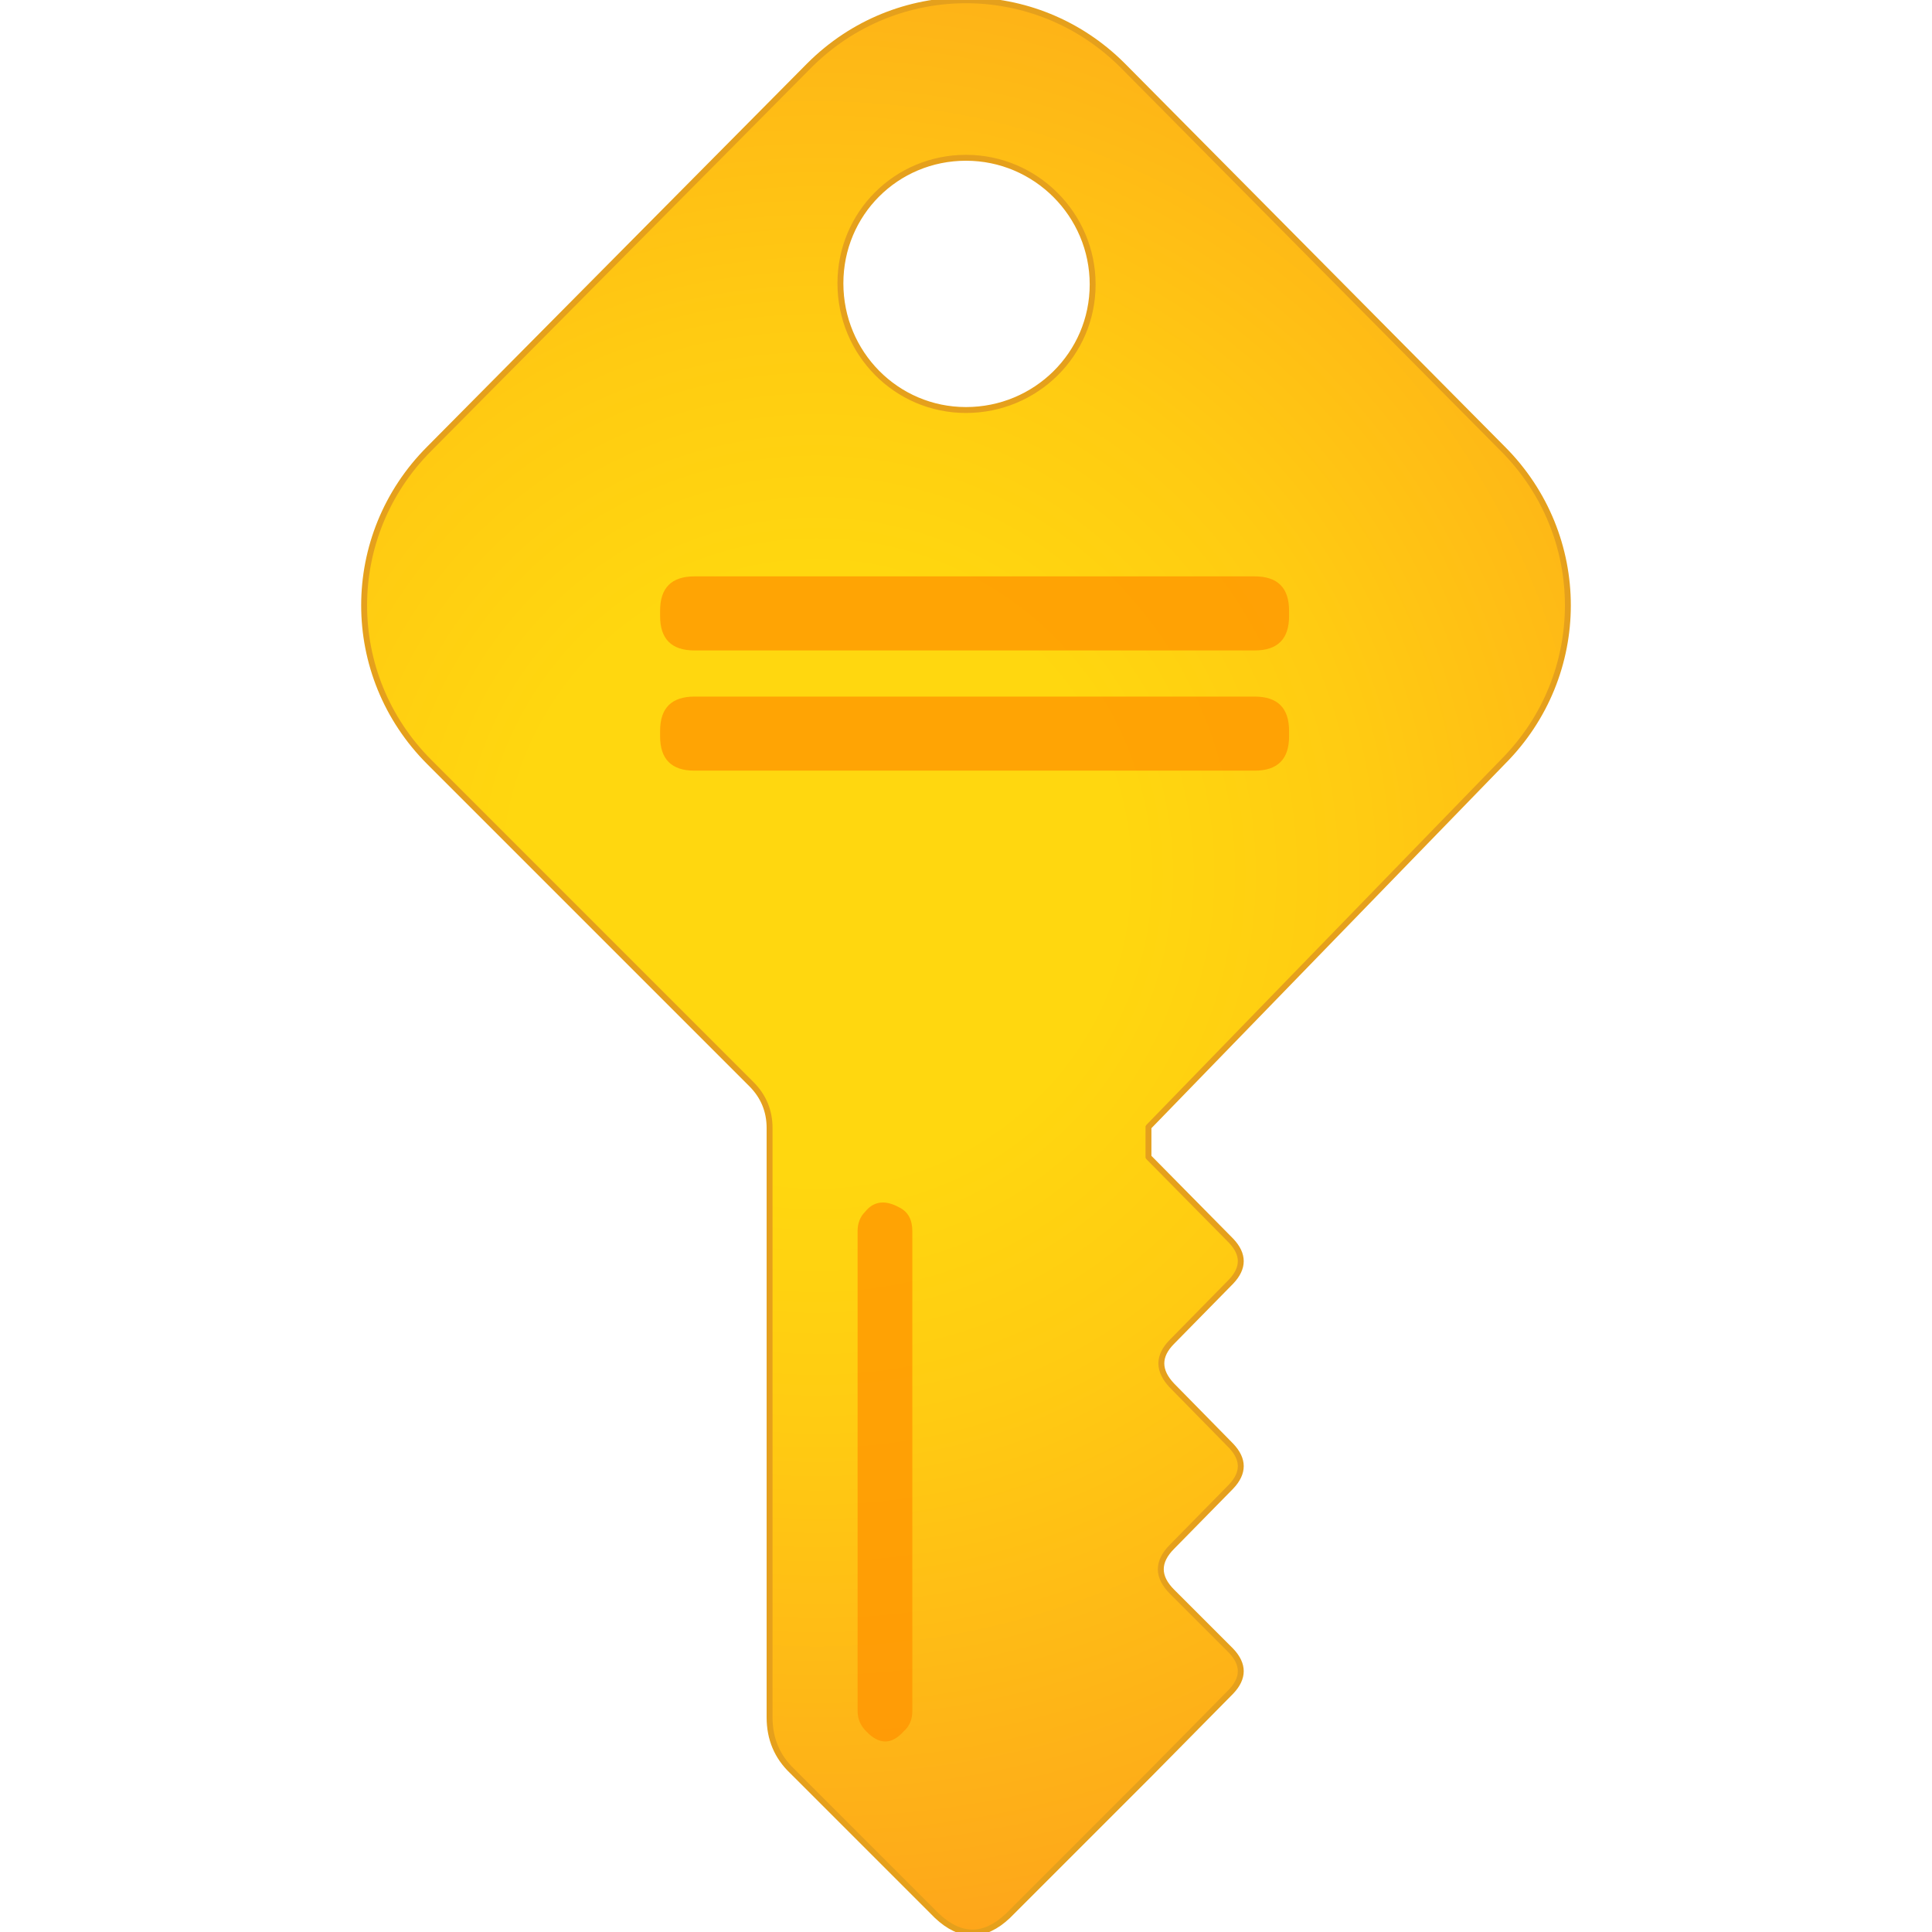
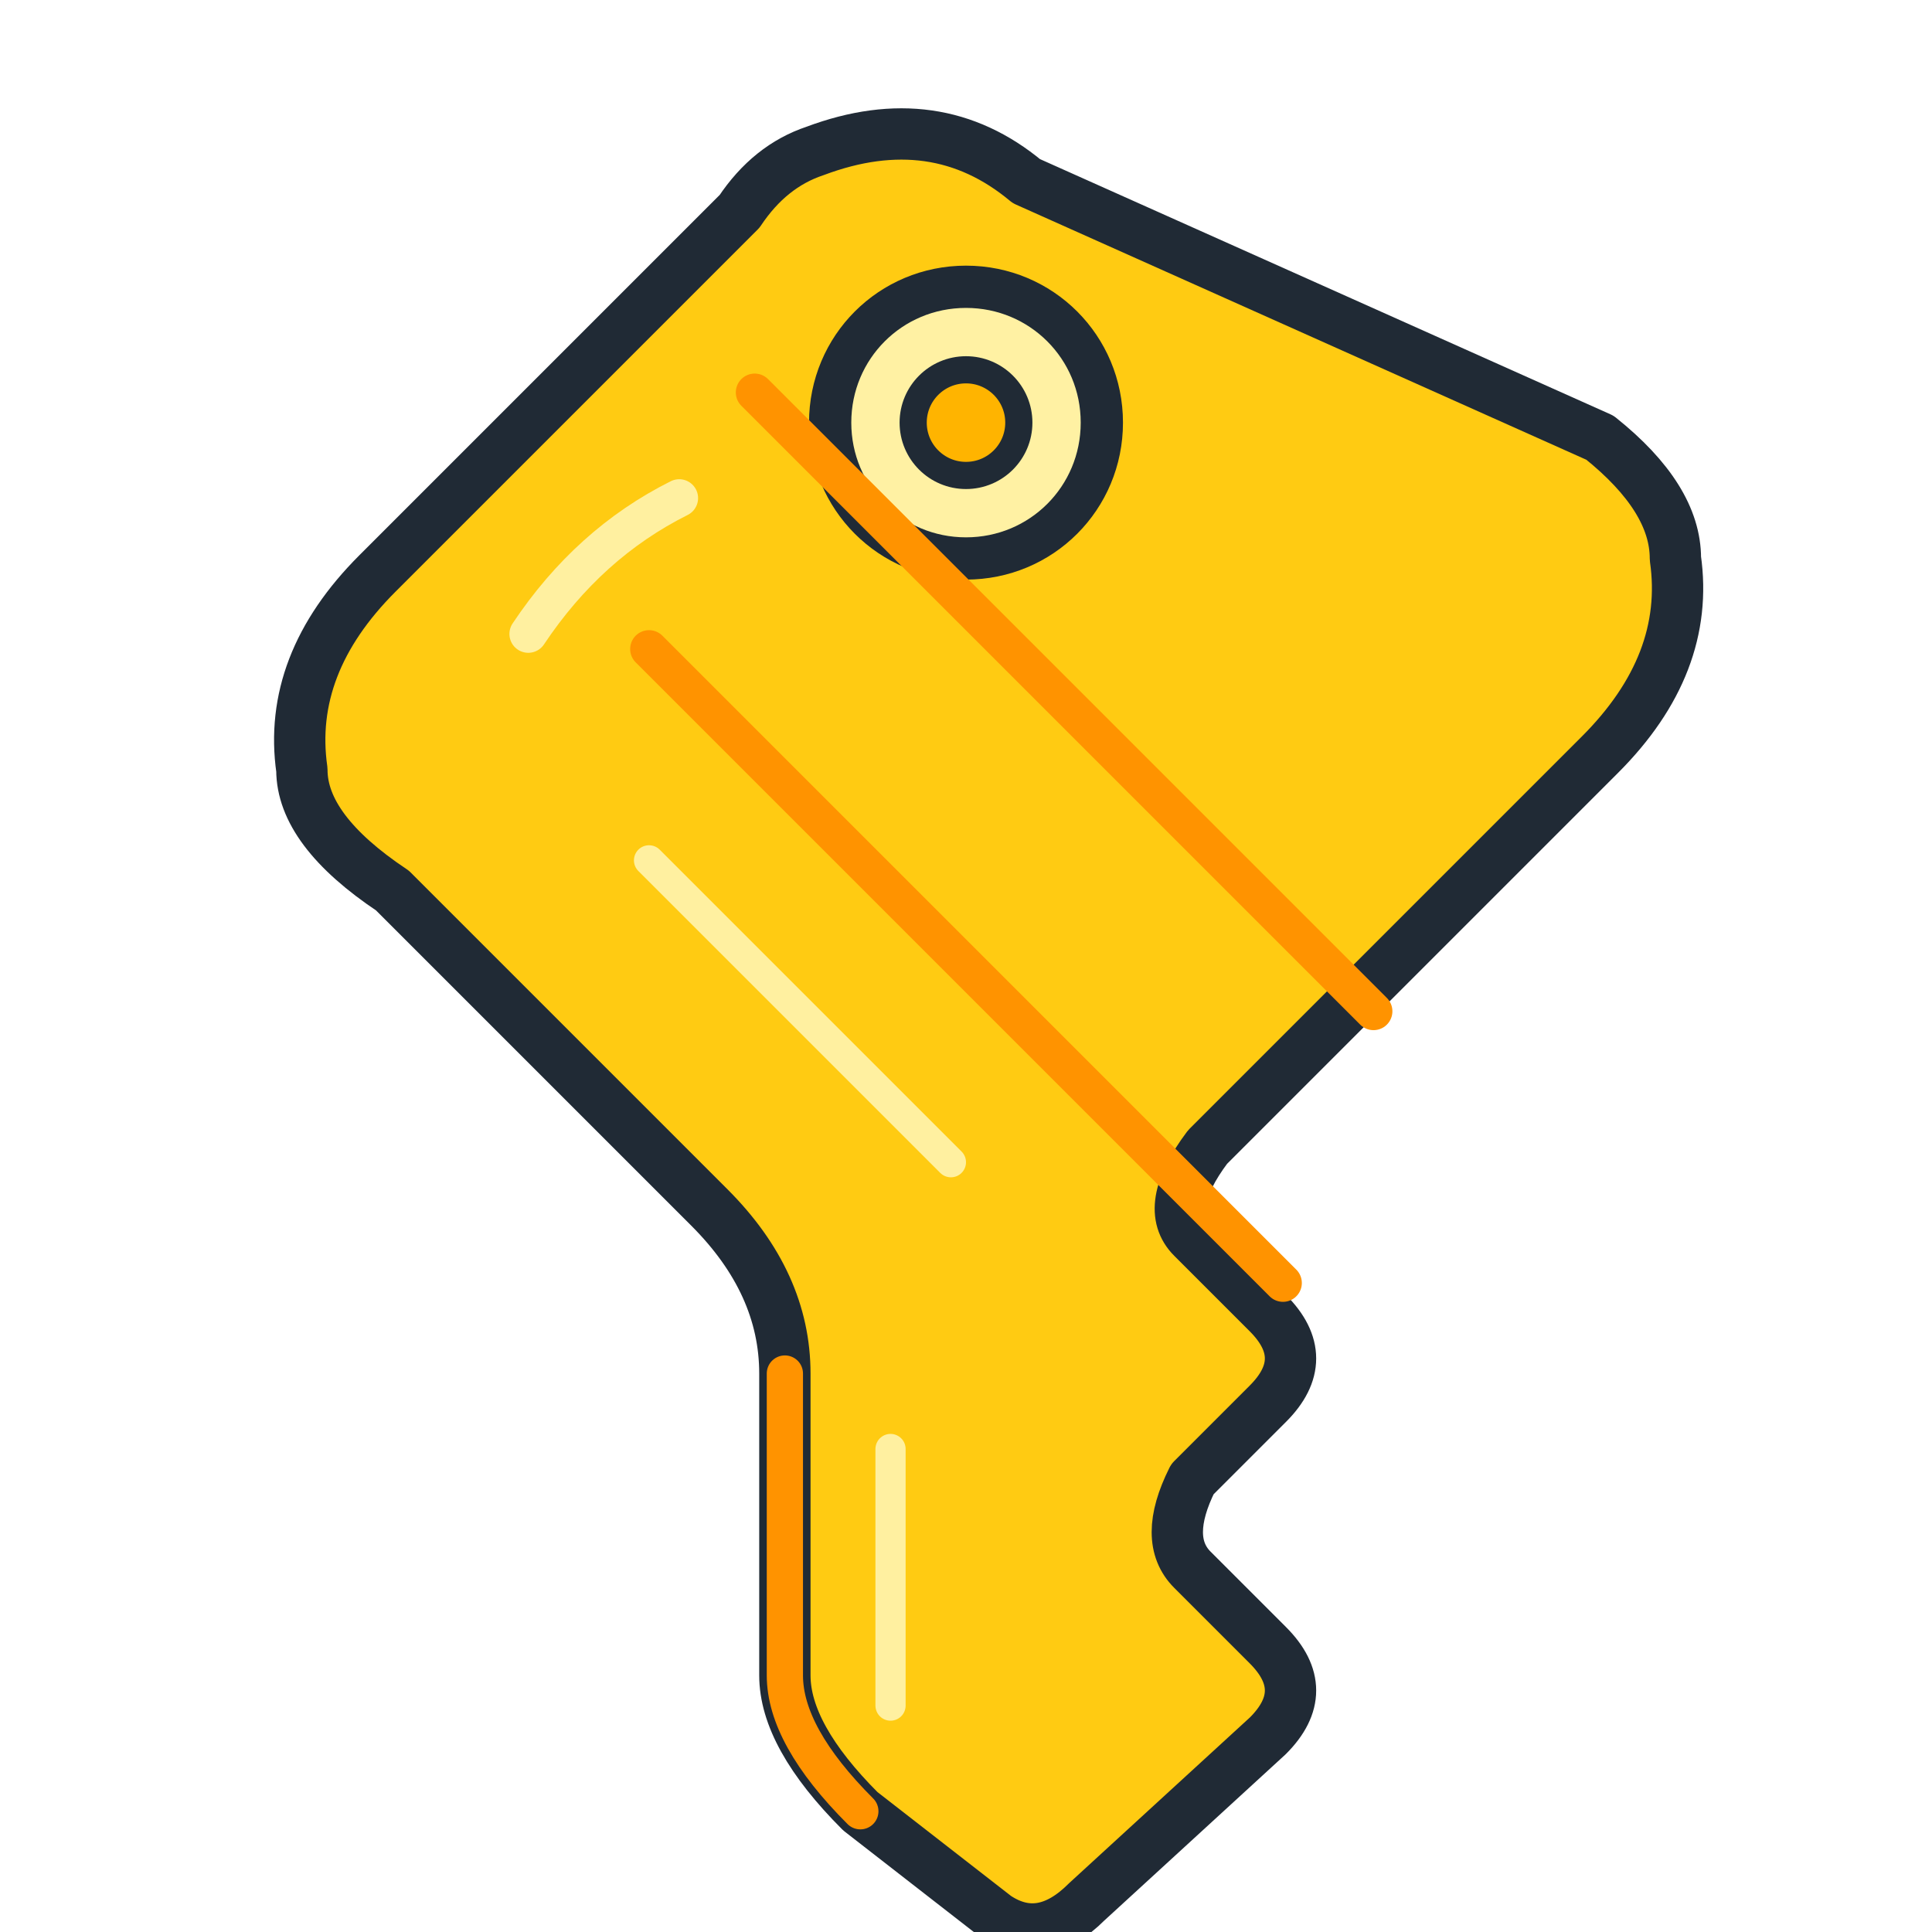
<svg xmlns="http://www.w3.org/2000/svg" width="128" height="128" viewBox="0 0 128 128">
-   <defs>
-     <radialGradient id="keyGold" cx="125.5" cy="123.98" r="11.18" gradientTransform="translate(-110.36 -108.4) scale(.94)" gradientUnits="userSpaceOnUse">
-       <stop offset=".27" stop-color="#ffd70f" />
-       <stop offset=".49" stop-color="#ffcb12" />
-       <stop offset=".88" stop-color="#feac19" />
-       <stop offset="1" stop-color="#fea11b" />
-     </radialGradient>
-   </defs>
-   <g transform="scale(7.111111)" stroke-linecap="round" stroke-linejoin="round">
-     <path d="M14 7.10          C14.81 6.29 14.81 4.99 14 4.18          L10.46 .61          C9.65-.20 8.35-.20 7.54 .61          L4 4.18          C3.19 4.99 3.19 6.29 4 7.10          L7 10.10          Q7.17 10.27 7.17 10.51          L7.17 16          Q7.17 16.30 7.38 16.50          L8.73 17.85          Q9.06 18.16 9.39 17.85          L10.70 16.54          L11.47 15.76          Q11.65 15.57 11.47 15.38          L10.92 14.83          Q10.71 14.62 10.92 14.41          L11.47 13.85          Q11.65 13.66 11.47 13.47          L10.92 12.91          Q10.72 12.70 10.92 12.50          L11.47 11.94          Q11.65 11.75 11.47 11.56          L10.70 10.78          L10.70 10.50          Z           M9 1.47          C9.65 1.47 10.18 2 10.18 2.65          C10.18 3.30 9.65 3.82 9 3.82          C8.35 3.82 7.83 3.29 7.83 2.64          C7.83 1.99 8.35 1.47 9 1.47          Z" fill="url(#keyGold)" fill-rule="evenodd" stroke="#e5a01c" stroke-width=".055" />
-     <path d="M8.07 16.13          Q8.25 16.32 8.42 16.13          Q8.50 16.06 8.50 15.94          L8.50 11.47          Q8.50 11.31 8.38 11.25          Q8.18 11.14 8.06 11.29          Q7.99 11.36 7.99 11.47          L7.99 15.94          Q7.99 16.05 8.07 16.13          Z" fill="#ff9300" opacity=".75" />
-     <path d="M6.47 5.37          L11.69 5.37          Q12.01 5.37 12.01 5.69          L12.01 5.74          Q12.01 6.06 11.69 6.06          L6.47 6.06          Q6.15 6.06 6.15 5.74          L6.15 5.69          Q6.15 5.37 6.47 5.37          Z" fill="#ff9300" opacity=".75" />
-     <path d="M6.47 6.49          L11.69 6.49          Q12.01 6.49 12.01 6.81          L12.01 6.86          Q12.01 7.18 11.69 7.18          L6.47 7.18          Q6.15 7.18 6.15 6.86          L6.15 6.81          Q6.15 6.49 6.47 6.49          Z" fill="#ff9300" opacity=".75" />
-   </g>
+   <path d="M68 12            Q62 7 54 10            Q51 11 49 14            L25 38            Q19 44 20 51            Q20 55 26 59            L47 80            Q52 85 52 91            L52 111            Q52 115 57 120            L66 127            Q69 129 72 126            L84 115            Q87 112 84 109            L79 104            Q77 102 79 98            L84 93            Q87 90 84 87            L79 82            Q77 80 80 76            L106 50            Q112 44 111 37            Q111 33 106 29 Z" fill="#ffcb12" stroke="#202a35" stroke-width="3.4" stroke-linejoin="round" stroke-linecap="round" />
+   <path d="M64 19            C69 19 73 23 73 28            C73 33 69 37 64 37            C59 37 55 33 55 28            C55 23 59 19 64 19 Z" fill="#fff1a3" stroke="#202a35" stroke-width="2.8" />
+   <circle cx="64" cy="28" r="3.5" fill="#ffb400" stroke="#202a35" stroke-width="1.8" />
+   <path d="M50 26 L91 67" fill="none" stroke="#ff9300" stroke-width="2.5" stroke-linecap="round" />
+   <path d="M43 43 L85 85" fill="none" stroke="#ff9300" stroke-width="2.5" stroke-linecap="round" />
+   <path d="M52 91 L52 111            Q52 115 57 120" fill="none" stroke="#ff9300" stroke-width="2.4" stroke-linecap="round" />
+   <path d="M35 42 Q39 36 45 33" fill="none" stroke="#fff0a0" stroke-width="2.5" stroke-linecap="round" />
+   <path d="M43 57 L63 77" fill="none" stroke="#fff0a0" stroke-width="2" stroke-linecap="round" />
+   <path d="M59 96 L59 113" fill="none" stroke="#fff0a0" stroke-width="2" stroke-linecap="round" />
</svg>
